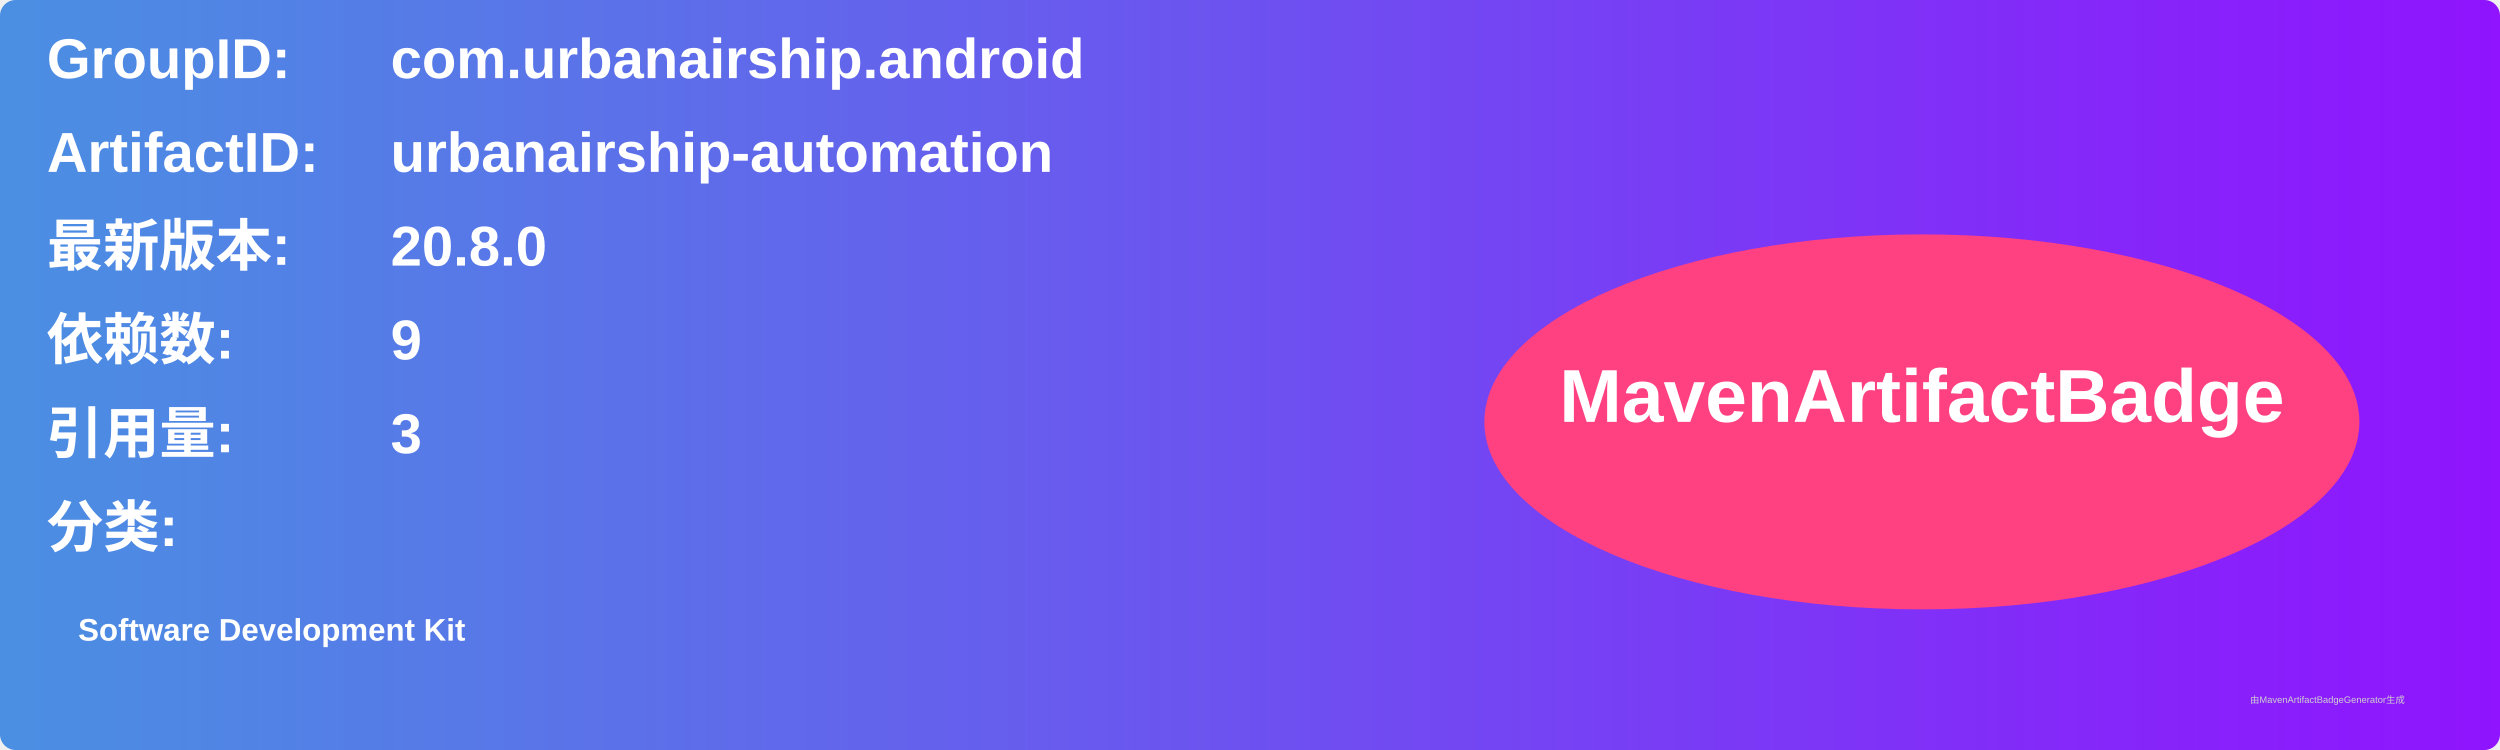
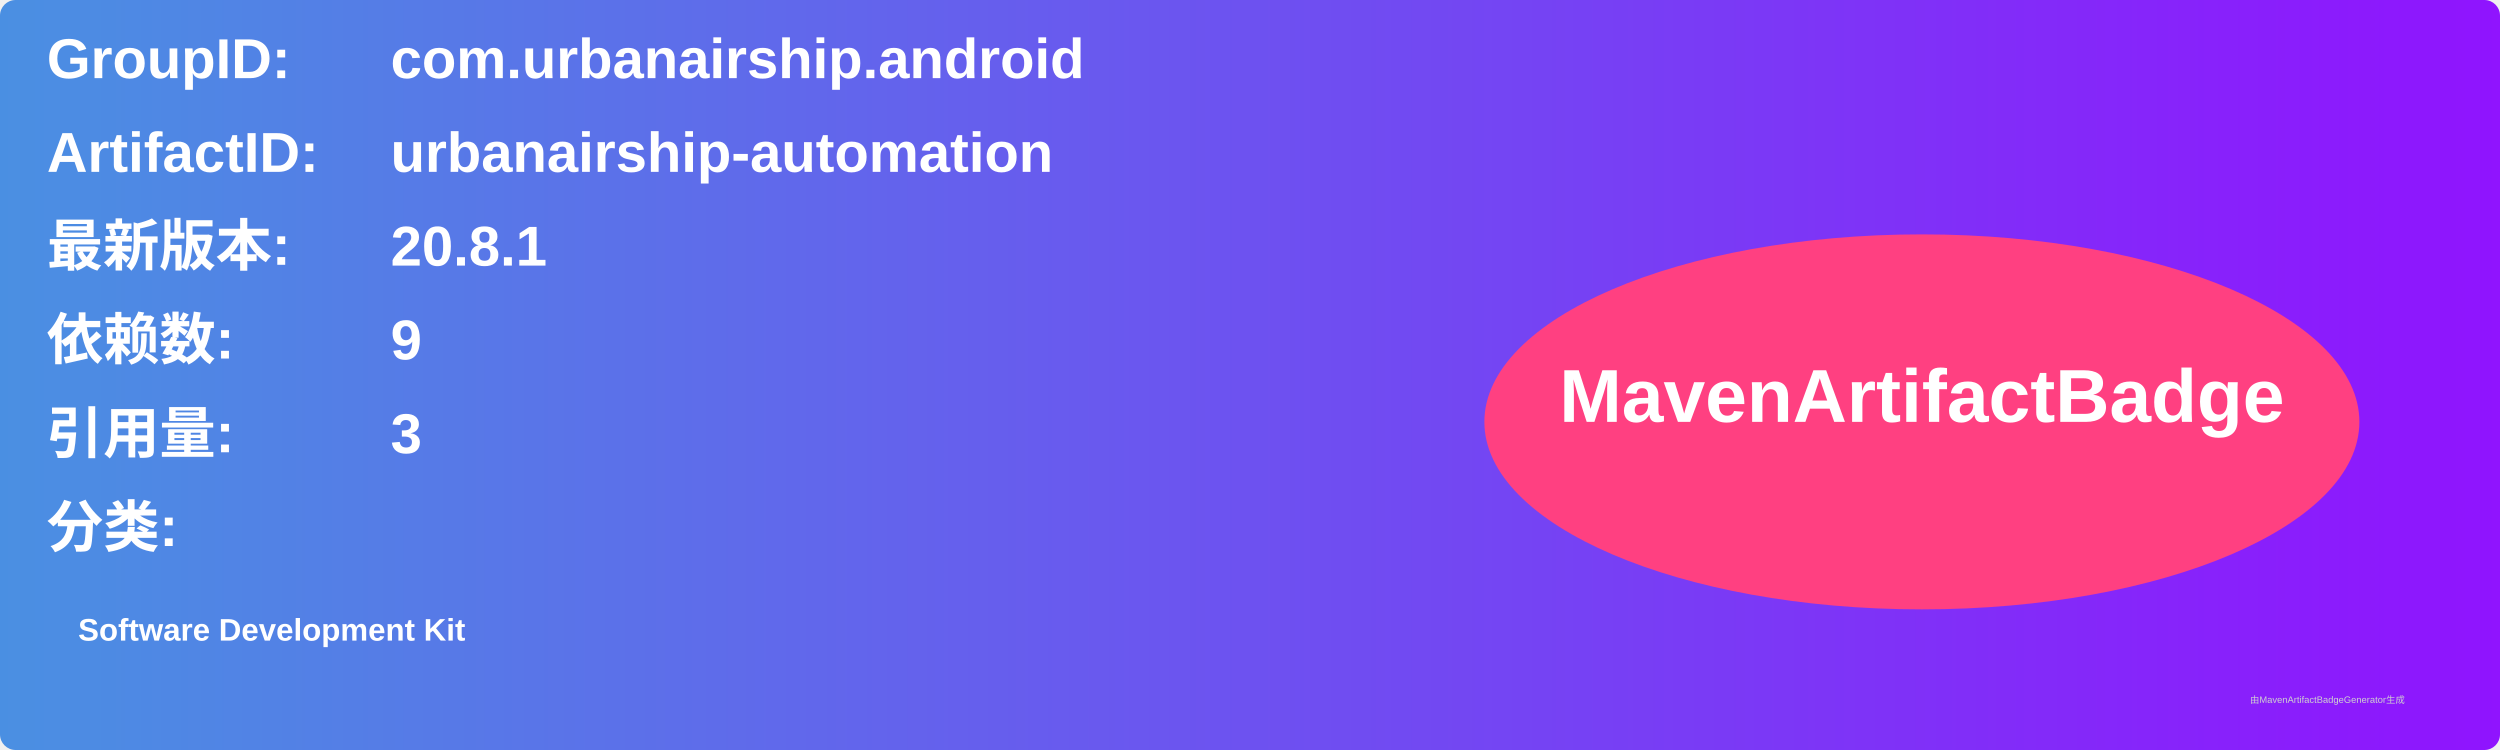
<svg xmlns="http://www.w3.org/2000/svg" width="800" height="240" viewBox="0 0 800 240">
  <linearGradient id="grad" x1="0%" y1="0%" x2="100%" y2="0%">
    <stop offset="0%" stop-color="#4a90e2" />
    <stop offset="100%" stop-color="#9013fe" />
  </linearGradient>
  <rect width="100%" height="100%" rx="5" ry="5" fill="url(#grad)" />
  <g transform="translate(15, 15)">
    <text x="0" y="10" font-family="Arial" font-size="18" fill="white" font-weight="bold" width="260">GroupID:</text>
    <text x="110" y="10" font-family="Arial" font-size="18" fill="white" font-weight="bold" width="460">com.urbanairship.android</text>
    <text x="0" y="40" font-family="Arial" font-size="18" fill="white" font-weight="bold" width="260">ArtifactID:</text>
    <text x="110" y="40" font-family="Arial" font-size="18" fill="white" font-weight="bold" width="460">urbanairship-automation</text>
    <text x="0" y="70" font-family="Arial" font-size="18" fill="white" font-weight="bold">最新版本:</text>
    <text x="110" y="70" font-family="Arial" font-size="18" fill="white" font-weight="bold">
-       <tspan font-weight="bold">20.8.0</tspan>
+       <tspan font-weight="bold">20.8.1</tspan>
    </text>
    <text x="0" y="100" font-family="Arial" font-size="18" fill="white" font-weight="bold">依赖数: </text>
    <text x="110" y="100" font-family="Arial" font-size="18" fill="white">
      <tspan font-weight="bold">9</tspan>
    </text>
    <text x="0" y="130" font-family="Arial" font-size="18" fill="white" font-weight="bold">引用量: </text>
    <text x="110" y="130" font-family="Arial" font-size="18" fill="white">
      <tspan font-weight="bold">3</tspan>
    </text>
    <text x="0" y="160" font-family="Arial" font-size="18" fill="white" font-weight="bold">分类:</text>
    <text x="10" y="190" font-family="Arial" font-size="10" fill="white">
      <tspan font-weight="bold">Software Development Kit</tspan>
    </text>
    <ellipse cx="600" cy="120" rx="140" ry="60" fill="#ff4081" />
    <text x="600" y="120" text-anchor="middle" font-family="Arial" font-size="24" fill="white" font-weight="bold">MavenArtifactBadge</text>
  </g>
  <text x="720" y="225" font-family="Arial" font-size="3" fill="#d0d0d0">由MavenArtifactBadgeGenerator生成</text>
</svg>
